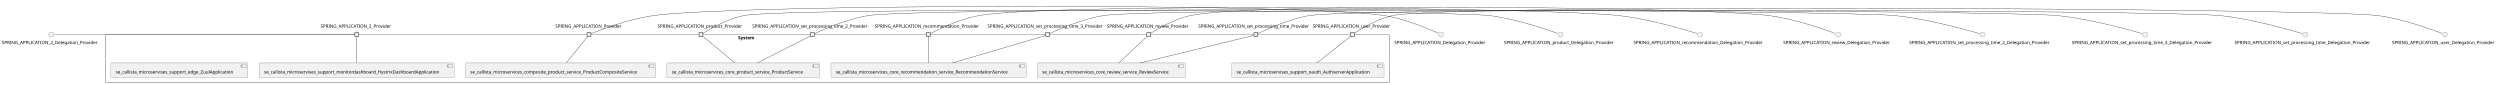
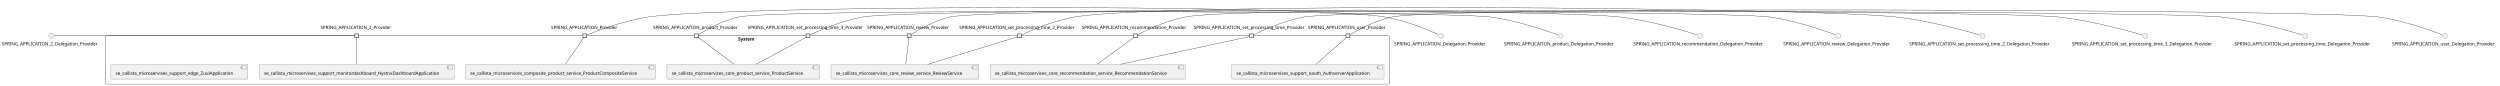
- <svg xmlns="http://www.w3.org/2000/svg" xmlns:xlink="http://www.w3.org/1999/xlink" contentStyleType="text/css" height="265px" preserveAspectRatio="none" style="width:7825px;height:265px;background:#FFFFFF;" version="1.1" viewBox="0 0 7825 265" width="7825px" zoomAndPan="magnify">
+ <svg xmlns="http://www.w3.org/2000/svg" xmlns:xlink="http://www.w3.org/1999/xlink" contentStyleType="text/css" height="269px" preserveAspectRatio="none" style="width:7825px;height:269px;background:#FFFFFF;" version="1.1" viewBox="0 0 7825 269" width="7825px" zoomAndPan="magnify">
  <defs />
  <g>
    <g id="cluster_System">
-       <rect fill="none" height="151" rx="2.5" ry="2.5" style="stroke:#181818;stroke-width:1.0;" width="4018" x="330.5" y="108.07" />
-       <text fill="#000000" font-family="sans-serif" font-size="14" font-weight="bold" lengthAdjust="spacing" textLength="58" x="2310.5" y="123.065">System</text>
+       <rect fill="none" height="151" rx="2.5" ry="2.5" style="stroke:#181818;stroke-width:1.0;" width="4018" x="330.5" y="112.11" />
+       <text fill="#000000" font-family="sans-serif" font-size="14" font-weight="bold" lengthAdjust="spacing" textLength="58" x="2310.5" y="127.105">System</text>
    </g>
    <g id="elem_se_callista_microservices_composite_product_service_ProductCompositeService">
-       <a href="callistaenterprise-blog-microservices.repository#_-tG3btwmEe6RKaWh-IhuMw" target="_top" title="callistaenterprise-blog-microservices.repository#_-tG3btwmEe6RKaWh-IhuMw" xlink:actuate="onRequest" xlink:href="callistaenterprise-blog-microservices.repository#_-tG3btwmEe6RKaWh-IhuMw" xlink:show="new" xlink:title="callistaenterprise-blog-microservices.repository#_-tG3btwmEe6RKaWh-IhuMw" xlink:type="simple">
-         <rect fill="#F1F1F1" height="46.297" rx="2.5" ry="2.5" style="stroke:#181818;stroke-width:0.5;" width="595" x="1457" y="197.07" />
-         <rect fill="#F1F1F1" height="10" style="stroke:#181818;stroke-width:0.5;" width="15" x="2032" y="202.07" />
-         <rect fill="#F1F1F1" height="2" style="stroke:#181818;stroke-width:0.5;" width="4" x="2030" y="204.07" />
-         <rect fill="#F1F1F1" height="2" style="stroke:#181818;stroke-width:0.5;" width="4" x="2030" y="208.07" />
-         <text fill="#000000" font-family="sans-serif" font-size="14" lengthAdjust="spacing" textLength="555" x="1472" y="230.065">se_callista_microservices_composite_product_service_ProductCompositeService</text>
+       <a href="callistaenterprise-blog-microservices.repository#_0DeXfNzwEe6ZA-l11mkaQQ" target="_top" title="callistaenterprise-blog-microservices.repository#_0DeXfNzwEe6ZA-l11mkaQQ" xlink:actuate="onRequest" xlink:href="callistaenterprise-blog-microservices.repository#_0DeXfNzwEe6ZA-l11mkaQQ" xlink:show="new" xlink:title="callistaenterprise-blog-microservices.repository#_0DeXfNzwEe6ZA-l11mkaQQ" xlink:type="simple">
+         <rect fill="#F1F1F1" height="46.297" rx="2.5" ry="2.5" style="stroke:#181818;stroke-width:0.5;" width="595" x="1457" y="201.11" />
+         <rect fill="#F1F1F1" height="10" style="stroke:#181818;stroke-width:0.5;" width="15" x="2032" y="206.11" />
+         <rect fill="#F1F1F1" height="2" style="stroke:#181818;stroke-width:0.5;" width="4" x="2030" y="208.11" />
+         <rect fill="#F1F1F1" height="2" style="stroke:#181818;stroke-width:0.5;" width="4" x="2030" y="212.11" />
+         <text fill="#000000" font-family="sans-serif" font-size="14" lengthAdjust="spacing" textLength="555" x="1472" y="234.105">se_callista_microservices_composite_product_service_ProductCompositeService</text>
      </a>
    </g>
    <g id="elem_se_callista_microservices_core_product_service_ProductService">
-       <a href="callistaenterprise-blog-microservices.repository#_-tG3btwmEe6RKaWh-IhuMw" target="_top" title="callistaenterprise-blog-microservices.repository#_-tG3btwmEe6RKaWh-IhuMw" xlink:actuate="onRequest" xlink:href="callistaenterprise-blog-microservices.repository#_-tG3btwmEe6RKaWh-IhuMw" xlink:show="new" xlink:title="callistaenterprise-blog-microservices.repository#_-tG3btwmEe6RKaWh-IhuMw" xlink:type="simple">
-         <rect fill="#F1F1F1" height="46.297" rx="2.5" ry="2.5" style="stroke:#181818;stroke-width:0.5;" width="478" x="2087.5" y="197.07" />
-         <rect fill="#F1F1F1" height="10" style="stroke:#181818;stroke-width:0.5;" width="15" x="2545.5" y="202.07" />
-         <rect fill="#F1F1F1" height="2" style="stroke:#181818;stroke-width:0.5;" width="4" x="2543.5" y="204.07" />
-         <rect fill="#F1F1F1" height="2" style="stroke:#181818;stroke-width:0.5;" width="4" x="2543.5" y="208.07" />
-         <text fill="#000000" font-family="sans-serif" font-size="14" lengthAdjust="spacing" textLength="438" x="2102.5" y="230.065">se_callista_microservices_core_product_service_ProductService</text>
+       <a href="callistaenterprise-blog-microservices.repository#_0DeXfNzwEe6ZA-l11mkaQQ" target="_top" title="callistaenterprise-blog-microservices.repository#_0DeXfNzwEe6ZA-l11mkaQQ" xlink:actuate="onRequest" xlink:href="callistaenterprise-blog-microservices.repository#_0DeXfNzwEe6ZA-l11mkaQQ" xlink:show="new" xlink:title="callistaenterprise-blog-microservices.repository#_0DeXfNzwEe6ZA-l11mkaQQ" xlink:type="simple">
+         <rect fill="#F1F1F1" height="46.297" rx="2.5" ry="2.5" style="stroke:#181818;stroke-width:0.5;" width="478" x="2087.5" y="201.11" />
+         <rect fill="#F1F1F1" height="10" style="stroke:#181818;stroke-width:0.5;" width="15" x="2545.5" y="206.11" />
+         <rect fill="#F1F1F1" height="2" style="stroke:#181818;stroke-width:0.5;" width="4" x="2543.5" y="208.11" />
+         <rect fill="#F1F1F1" height="2" style="stroke:#181818;stroke-width:0.5;" width="4" x="2543.5" y="212.11" />
+         <text fill="#000000" font-family="sans-serif" font-size="14" lengthAdjust="spacing" textLength="438" x="2102.5" y="234.105">se_callista_microservices_core_product_service_ProductService</text>
      </a>
    </g>
    <g id="elem_se_callista_microservices_core_recommendation_service_RecommendationService">
-       <a href="callistaenterprise-blog-microservices.repository#_-tG3btwmEe6RKaWh-IhuMw" target="_top" title="callistaenterprise-blog-microservices.repository#_-tG3btwmEe6RKaWh-IhuMw" xlink:actuate="onRequest" xlink:href="callistaenterprise-blog-microservices.repository#_-tG3btwmEe6RKaWh-IhuMw" xlink:show="new" xlink:title="callistaenterprise-blog-microservices.repository#_-tG3btwmEe6RKaWh-IhuMw" xlink:type="simple">
-         <rect fill="#F1F1F1" height="46.297" rx="2.5" ry="2.5" style="stroke:#181818;stroke-width:0.5;" width="611" x="2601" y="197.07" />
-         <rect fill="#F1F1F1" height="10" style="stroke:#181818;stroke-width:0.5;" width="15" x="3192" y="202.07" />
-         <rect fill="#F1F1F1" height="2" style="stroke:#181818;stroke-width:0.5;" width="4" x="3190" y="204.07" />
-         <rect fill="#F1F1F1" height="2" style="stroke:#181818;stroke-width:0.5;" width="4" x="3190" y="208.07" />
-         <text fill="#000000" font-family="sans-serif" font-size="14" lengthAdjust="spacing" textLength="571" x="2616" y="230.065">se_callista_microservices_core_recommendation_service_RecommendationService</text>
+       <a href="callistaenterprise-blog-microservices.repository#_0DeXfNzwEe6ZA-l11mkaQQ" target="_top" title="callistaenterprise-blog-microservices.repository#_0DeXfNzwEe6ZA-l11mkaQQ" xlink:actuate="onRequest" xlink:href="callistaenterprise-blog-microservices.repository#_0DeXfNzwEe6ZA-l11mkaQQ" xlink:show="new" xlink:title="callistaenterprise-blog-microservices.repository#_0DeXfNzwEe6ZA-l11mkaQQ" xlink:type="simple">
+         <rect fill="#F1F1F1" height="46.297" rx="2.5" ry="2.5" style="stroke:#181818;stroke-width:0.5;" width="611" x="3099" y="201.11" />
+         <rect fill="#F1F1F1" height="10" style="stroke:#181818;stroke-width:0.5;" width="15" x="3690" y="206.11" />
+         <rect fill="#F1F1F1" height="2" style="stroke:#181818;stroke-width:0.5;" width="4" x="3688" y="208.11" />
+         <rect fill="#F1F1F1" height="2" style="stroke:#181818;stroke-width:0.5;" width="4" x="3688" y="212.11" />
+         <text fill="#000000" font-family="sans-serif" font-size="14" lengthAdjust="spacing" textLength="571" x="3114" y="234.105">se_callista_microservices_core_recommendation_service_RecommendationService</text>
      </a>
    </g>
    <g id="elem_se_callista_microservices_core_review_service_ReviewService">
-       <a href="callistaenterprise-blog-microservices.repository#_-tG3btwmEe6RKaWh-IhuMw" target="_top" title="callistaenterprise-blog-microservices.repository#_-tG3btwmEe6RKaWh-IhuMw" xlink:actuate="onRequest" xlink:href="callistaenterprise-blog-microservices.repository#_-tG3btwmEe6RKaWh-IhuMw" xlink:show="new" xlink:title="callistaenterprise-blog-microservices.repository#_-tG3btwmEe6RKaWh-IhuMw" xlink:type="simple">
-         <rect fill="#F1F1F1" height="46.297" rx="2.5" ry="2.5" style="stroke:#181818;stroke-width:0.5;" width="463" x="3247" y="197.07" />
-         <rect fill="#F1F1F1" height="10" style="stroke:#181818;stroke-width:0.5;" width="15" x="3690" y="202.07" />
-         <rect fill="#F1F1F1" height="2" style="stroke:#181818;stroke-width:0.5;" width="4" x="3688" y="204.07" />
-         <rect fill="#F1F1F1" height="2" style="stroke:#181818;stroke-width:0.5;" width="4" x="3688" y="208.07" />
-         <text fill="#000000" font-family="sans-serif" font-size="14" lengthAdjust="spacing" textLength="423" x="3262" y="230.065">se_callista_microservices_core_review_service_ReviewService</text>
+       <a href="callistaenterprise-blog-microservices.repository#_0DeXfNzwEe6ZA-l11mkaQQ" target="_top" title="callistaenterprise-blog-microservices.repository#_0DeXfNzwEe6ZA-l11mkaQQ" xlink:actuate="onRequest" xlink:href="callistaenterprise-blog-microservices.repository#_0DeXfNzwEe6ZA-l11mkaQQ" xlink:show="new" xlink:title="callistaenterprise-blog-microservices.repository#_0DeXfNzwEe6ZA-l11mkaQQ" xlink:type="simple">
+         <rect fill="#F1F1F1" height="46.297" rx="2.5" ry="2.5" style="stroke:#181818;stroke-width:0.5;" width="463" x="2601" y="201.11" />
+         <rect fill="#F1F1F1" height="10" style="stroke:#181818;stroke-width:0.5;" width="15" x="3044" y="206.11" />
+         <rect fill="#F1F1F1" height="2" style="stroke:#181818;stroke-width:0.5;" width="4" x="3042" y="208.11" />
+         <rect fill="#F1F1F1" height="2" style="stroke:#181818;stroke-width:0.5;" width="4" x="3042" y="212.11" />
+         <text fill="#000000" font-family="sans-serif" font-size="14" lengthAdjust="spacing" textLength="423" x="2616" y="234.105">se_callista_microservices_core_review_service_ReviewService</text>
      </a>
    </g>
    <g id="elem_se_callista_microservises_support_edge_ZuulApplication">
-       <a href="callistaenterprise-blog-microservices.repository#_-tG3btwmEe6RKaWh-IhuMw" target="_top" title="callistaenterprise-blog-microservices.repository#_-tG3btwmEe6RKaWh-IhuMw" xlink:actuate="onRequest" xlink:href="callistaenterprise-blog-microservices.repository#_-tG3btwmEe6RKaWh-IhuMw" xlink:show="new" xlink:title="callistaenterprise-blog-microservices.repository#_-tG3btwmEe6RKaWh-IhuMw" xlink:type="simple">
-         <rect fill="#F1F1F1" height="46.297" rx="2.5" ry="2.5" style="stroke:#181818;stroke-width:0.5;" width="429" x="347" y="197.07" />
-         <rect fill="#F1F1F1" height="10" style="stroke:#181818;stroke-width:0.5;" width="15" x="756" y="202.07" />
-         <rect fill="#F1F1F1" height="2" style="stroke:#181818;stroke-width:0.5;" width="4" x="754" y="204.07" />
-         <rect fill="#F1F1F1" height="2" style="stroke:#181818;stroke-width:0.5;" width="4" x="754" y="208.07" />
-         <text fill="#000000" font-family="sans-serif" font-size="14" lengthAdjust="spacing" textLength="389" x="362" y="230.065">se_callista_microservises_support_edge_ZuulApplication</text>
+       <a href="callistaenterprise-blog-microservices.repository#_0DeXfNzwEe6ZA-l11mkaQQ" target="_top" title="callistaenterprise-blog-microservices.repository#_0DeXfNzwEe6ZA-l11mkaQQ" xlink:actuate="onRequest" xlink:href="callistaenterprise-blog-microservices.repository#_0DeXfNzwEe6ZA-l11mkaQQ" xlink:show="new" xlink:title="callistaenterprise-blog-microservices.repository#_0DeXfNzwEe6ZA-l11mkaQQ" xlink:type="simple">
+         <rect fill="#F1F1F1" height="46.297" rx="2.5" ry="2.5" style="stroke:#181818;stroke-width:0.5;" width="429" x="347" y="201.11" />
+         <rect fill="#F1F1F1" height="10" style="stroke:#181818;stroke-width:0.5;" width="15" x="756" y="206.11" />
+         <rect fill="#F1F1F1" height="2" style="stroke:#181818;stroke-width:0.5;" width="4" x="754" y="208.11" />
+         <rect fill="#F1F1F1" height="2" style="stroke:#181818;stroke-width:0.5;" width="4" x="754" y="212.11" />
+         <text fill="#000000" font-family="sans-serif" font-size="14" lengthAdjust="spacing" textLength="389" x="362" y="234.105">se_callista_microservises_support_edge_ZuulApplication</text>
      </a>
    </g>
    <g id="elem_se_callista_microservises_support_monitordashboard_HystrixDashboardApplication">
-       <a href="callistaenterprise-blog-microservices.repository#_-tG3btwmEe6RKaWh-IhuMw" target="_top" title="callistaenterprise-blog-microservices.repository#_-tG3btwmEe6RKaWh-IhuMw" xlink:actuate="onRequest" xlink:href="callistaenterprise-blog-microservices.repository#_-tG3btwmEe6RKaWh-IhuMw" xlink:show="new" xlink:title="callistaenterprise-blog-microservices.repository#_-tG3btwmEe6RKaWh-IhuMw" xlink:type="simple">
-         <rect fill="#F1F1F1" height="46.297" rx="2.5" ry="2.5" style="stroke:#181818;stroke-width:0.5;" width="610" x="811.5" y="197.07" />
-         <rect fill="#F1F1F1" height="10" style="stroke:#181818;stroke-width:0.5;" width="15" x="1401.5" y="202.07" />
-         <rect fill="#F1F1F1" height="2" style="stroke:#181818;stroke-width:0.5;" width="4" x="1399.5" y="204.07" />
-         <rect fill="#F1F1F1" height="2" style="stroke:#181818;stroke-width:0.5;" width="4" x="1399.5" y="208.07" />
-         <text fill="#000000" font-family="sans-serif" font-size="14" lengthAdjust="spacing" textLength="570" x="826.5" y="230.065">se_callista_microservises_support_monitordashboard_HystrixDashboardApplication</text>
+       <a href="callistaenterprise-blog-microservices.repository#_0DeXfNzwEe6ZA-l11mkaQQ" target="_top" title="callistaenterprise-blog-microservices.repository#_0DeXfNzwEe6ZA-l11mkaQQ" xlink:actuate="onRequest" xlink:href="callistaenterprise-blog-microservices.repository#_0DeXfNzwEe6ZA-l11mkaQQ" xlink:show="new" xlink:title="callistaenterprise-blog-microservices.repository#_0DeXfNzwEe6ZA-l11mkaQQ" xlink:type="simple">
+         <rect fill="#F1F1F1" height="46.297" rx="2.5" ry="2.5" style="stroke:#181818;stroke-width:0.5;" width="610" x="811.5" y="201.11" />
+         <rect fill="#F1F1F1" height="10" style="stroke:#181818;stroke-width:0.5;" width="15" x="1401.5" y="206.11" />
+         <rect fill="#F1F1F1" height="2" style="stroke:#181818;stroke-width:0.5;" width="4" x="1399.5" y="208.11" />
+         <rect fill="#F1F1F1" height="2" style="stroke:#181818;stroke-width:0.5;" width="4" x="1399.5" y="212.11" />
+         <text fill="#000000" font-family="sans-serif" font-size="14" lengthAdjust="spacing" textLength="570" x="826.5" y="234.105">se_callista_microservises_support_monitordashboard_HystrixDashboardApplication</text>
      </a>
    </g>
    <g id="elem_se_callista_microservises_support_oauth_AuthserverApplication">
-       <a href="callistaenterprise-blog-microservices.repository#_-tG3btwmEe6RKaWh-IhuMw" target="_top" title="callistaenterprise-blog-microservices.repository#_-tG3btwmEe6RKaWh-IhuMw" xlink:actuate="onRequest" xlink:href="callistaenterprise-blog-microservices.repository#_-tG3btwmEe6RKaWh-IhuMw" xlink:show="new" xlink:title="callistaenterprise-blog-microservices.repository#_-tG3btwmEe6RKaWh-IhuMw" xlink:type="simple">
-         <rect fill="#F1F1F1" height="46.297" rx="2.5" ry="2.5" style="stroke:#181818;stroke-width:0.5;" width="477" x="3855" y="197.07" />
-         <rect fill="#F1F1F1" height="10" style="stroke:#181818;stroke-width:0.5;" width="15" x="4312" y="202.07" />
-         <rect fill="#F1F1F1" height="2" style="stroke:#181818;stroke-width:0.5;" width="4" x="4310" y="204.07" />
-         <rect fill="#F1F1F1" height="2" style="stroke:#181818;stroke-width:0.5;" width="4" x="4310" y="208.07" />
-         <text fill="#000000" font-family="sans-serif" font-size="14" lengthAdjust="spacing" textLength="437" x="3870" y="230.065">se_callista_microservises_support_oauth_AuthserverApplication</text>
+       <a href="callistaenterprise-blog-microservices.repository#_0DeXfNzwEe6ZA-l11mkaQQ" target="_top" title="callistaenterprise-blog-microservices.repository#_0DeXfNzwEe6ZA-l11mkaQQ" xlink:actuate="onRequest" xlink:href="callistaenterprise-blog-microservices.repository#_0DeXfNzwEe6ZA-l11mkaQQ" xlink:show="new" xlink:title="callistaenterprise-blog-microservices.repository#_0DeXfNzwEe6ZA-l11mkaQQ" xlink:type="simple">
+         <rect fill="#F1F1F1" height="46.297" rx="2.5" ry="2.5" style="stroke:#181818;stroke-width:0.5;" width="477" x="3855" y="201.11" />
+         <rect fill="#F1F1F1" height="10" style="stroke:#181818;stroke-width:0.5;" width="15" x="4312" y="206.11" />
+         <rect fill="#F1F1F1" height="2" style="stroke:#181818;stroke-width:0.5;" width="4" x="4310" y="208.11" />
+         <rect fill="#F1F1F1" height="2" style="stroke:#181818;stroke-width:0.5;" width="4" x="4310" y="212.11" />
+         <text fill="#000000" font-family="sans-serif" font-size="14" lengthAdjust="spacing" textLength="437" x="3870" y="234.105">se_callista_microservises_support_oauth_AuthserverApplication</text>
      </a>
    </g>
-     <text fill="#000000" font-family="sans-serif" font-size="14" lengthAdjust="spacing" textLength="227" x="1003" y="86.768">SPRING_APPLICATION_2_Provider</text>
-     <rect fill="#F1F1F1" height="12" style="stroke:#181818;stroke-width:1.5;" width="12" x="1110.5" y="102.07" />
-     <text fill="#000000" font-family="sans-serif" font-size="14" lengthAdjust="spacing" textLength="211" x="1738" y="86.768">SPRING_APPLICATION_Provider</text>
-     <rect fill="#F1F1F1" height="12" style="stroke:#181818;stroke-width:1.5;" width="12" x="1837.5" y="102.07" />
-     <text fill="#000000" font-family="sans-serif" font-size="14" lengthAdjust="spacing" textLength="272" x="2058" y="86.768">SPRING_APPLICATION_product_Provider</text>
-     <rect fill="#F1F1F1" height="12" style="stroke:#181818;stroke-width:1.5;" width="12" x="2188" y="102.07" />
-     <text fill="#000000" font-family="sans-serif" font-size="14" lengthAdjust="spacing" textLength="336" x="2738" y="86.768">SPRING_APPLICATION_recommendation_Provider</text>
-     <rect fill="#F1F1F1" height="12" style="stroke:#181818;stroke-width:1.5;" width="12" x="2900" y="102.07" />
-     <text fill="#000000" font-family="sans-serif" font-size="14" lengthAdjust="spacing" textLength="262" x="3464.5" y="86.768">SPRING_APPLICATION_review_Provider</text>
-     <rect fill="#F1F1F1" height="12" style="stroke:#181818;stroke-width:1.5;" width="12" x="3589.5" y="102.07" />
-     <text fill="#000000" font-family="sans-serif" font-size="14" lengthAdjust="spacing" textLength="377" x="2354.5" y="86.768">SPRING_APPLICATION_set_processing_time_2_Provider</text>
-     <rect fill="#F1F1F1" height="12" style="stroke:#181818;stroke-width:1.5;" width="12" x="2537" y="102.07" />
-     <text fill="#000000" font-family="sans-serif" font-size="14" lengthAdjust="spacing" textLength="377" x="3090.5" y="86.768">SPRING_APPLICATION_set_processing_time_3_Provider</text>
-     <rect fill="#F1F1F1" height="12" style="stroke:#181818;stroke-width:1.5;" width="12" x="3273" y="102.07" />
-     <text fill="#000000" font-family="sans-serif" font-size="14" lengthAdjust="spacing" textLength="361" x="3750.5" y="86.768">SPRING_APPLICATION_set_processing_time_Provider</text>
-     <rect fill="#F1F1F1" height="12" style="stroke:#181818;stroke-width:1.5;" width="12" x="3925" y="102.07" />
-     <text fill="#000000" font-family="sans-serif" font-size="14" lengthAdjust="spacing" textLength="249" x="4108.5" y="86.768">SPRING_APPLICATION_user_Provider</text>
-     <rect fill="#F1F1F1" height="12" style="stroke:#181818;stroke-width:1.5;" width="12" x="4227" y="102.07" />
+     <text fill="#000000" font-family="sans-serif" font-size="14" lengthAdjust="spacing" textLength="227" x="1003" y="90.808">SPRING_APPLICATION_2_Provider</text>
+     <rect fill="#F1F1F1" height="12" style="stroke:#181818;stroke-width:1.5;" width="12" x="1110.5" y="106.11" />
+     <text fill="#000000" font-family="sans-serif" font-size="14" lengthAdjust="spacing" textLength="211" x="1725" y="90.808">SPRING_APPLICATION_Provider</text>
+     <rect fill="#F1F1F1" height="12" style="stroke:#181818;stroke-width:1.5;" width="12" x="1824.5" y="106.11" />
+     <text fill="#000000" font-family="sans-serif" font-size="14" lengthAdjust="spacing" textLength="272" x="2044" y="90.808">SPRING_APPLICATION_product_Provider</text>
+     <rect fill="#F1F1F1" height="12" style="stroke:#181818;stroke-width:1.5;" width="12" x="2174" y="106.11" />
+     <text fill="#000000" font-family="sans-serif" font-size="14" lengthAdjust="spacing" textLength="336" x="3386" y="90.808">SPRING_APPLICATION_recommendation_Provider</text>
+     <rect fill="#F1F1F1" height="12" style="stroke:#181818;stroke-width:1.5;" width="12" x="3548" y="106.11" />
+     <text fill="#000000" font-family="sans-serif" font-size="14" lengthAdjust="spacing" textLength="262" x="2714.5" y="90.808">SPRING_APPLICATION_review_Provider</text>
+     <rect fill="#F1F1F1" height="12" style="stroke:#181818;stroke-width:1.5;" width="12" x="2839.5" y="106.11" />
+     <text fill="#000000" font-family="sans-serif" font-size="14" lengthAdjust="spacing" textLength="377" x="3002.5" y="90.808">SPRING_APPLICATION_set_processing_time_2_Provider</text>
+     <rect fill="#F1F1F1" height="12" style="stroke:#181818;stroke-width:1.5;" width="12" x="3185" y="106.11" />
+     <text fill="#000000" font-family="sans-serif" font-size="14" lengthAdjust="spacing" textLength="377" x="2340.5" y="90.808">SPRING_APPLICATION_set_processing_time_3_Provider</text>
+     <rect fill="#F1F1F1" height="12" style="stroke:#181818;stroke-width:1.5;" width="12" x="2523" y="106.11" />
+     <text fill="#000000" font-family="sans-serif" font-size="14" lengthAdjust="spacing" textLength="361" x="3736.5" y="90.808">SPRING_APPLICATION_set_processing_time_Provider</text>
+     <rect fill="#F1F1F1" height="12" style="stroke:#181818;stroke-width:1.5;" width="12" x="3911" y="106.11" />
+     <text fill="#000000" font-family="sans-serif" font-size="14" lengthAdjust="spacing" textLength="249" x="4094.5" y="90.808">SPRING_APPLICATION_user_Provider</text>
+     <rect fill="#F1F1F1" height="12" style="stroke:#181818;stroke-width:1.5;" width="12" x="4213" y="106.11" />
    <g id="elem_SPRING_APPLICATION_2_Delegation_Provider">
-       <ellipse cx="160.5" cy="108.07" fill="#F1F1F1" rx="8" ry="8" style="stroke:#181818;stroke-width:0.5;" />
-       <text fill="#000000" font-family="sans-serif" font-size="14" lengthAdjust="spacing" textLength="309" x="6" y="138.065">SPRING_APPLICATION_2_Delegation_Provider</text>
+       <ellipse cx="160.5" cy="112.11" fill="#F1F1F1" rx="8" ry="8" style="stroke:#181818;stroke-width:0.5;" />
+       <text fill="#000000" font-family="sans-serif" font-size="14" lengthAdjust="spacing" textLength="309" x="6" y="142.105">SPRING_APPLICATION_2_Delegation_Provider</text>
    </g>
    <g id="elem_SPRING_APPLICATION_Delegation_Provider">
-       <ellipse cx="4510.5" cy="108.07" fill="#F1F1F1" rx="8" ry="8" style="stroke:#181818;stroke-width:0.5;" />
-       <text fill="#000000" font-family="sans-serif" font-size="14" lengthAdjust="spacing" textLength="293" x="4364" y="138.065">SPRING_APPLICATION_Delegation_Provider</text>
+       <ellipse cx="4510.5" cy="112.11" fill="#F1F1F1" rx="8" ry="8" style="stroke:#181818;stroke-width:0.5;" />
+       <text fill="#000000" font-family="sans-serif" font-size="14" lengthAdjust="spacing" textLength="293" x="4364" y="142.105">SPRING_APPLICATION_Delegation_Provider</text>
    </g>
    <g id="elem_SPRING_APPLICATION_product_Delegation_Provider">
-       <ellipse cx="4884.5" cy="108.07" fill="#F1F1F1" rx="8" ry="8" style="stroke:#181818;stroke-width:0.5;" />
-       <text fill="#000000" font-family="sans-serif" font-size="14" lengthAdjust="spacing" textLength="354" x="4707.5" y="138.065">SPRING_APPLICATION_product_Delegation_Provider</text>
+       <ellipse cx="4884.5" cy="112.11" fill="#F1F1F1" rx="8" ry="8" style="stroke:#181818;stroke-width:0.5;" />
+       <text fill="#000000" font-family="sans-serif" font-size="14" lengthAdjust="spacing" textLength="354" x="4707.5" y="142.105">SPRING_APPLICATION_product_Delegation_Provider</text>
    </g>
    <g id="elem_SPRING_APPLICATION_recommendation_Delegation_Provider">
-       <ellipse cx="5321.5" cy="108.07" fill="#F1F1F1" rx="8" ry="8" style="stroke:#181818;stroke-width:0.5;" />
-       <text fill="#000000" font-family="sans-serif" font-size="14" lengthAdjust="spacing" textLength="418" x="5112.5" y="138.065">SPRING_APPLICATION_recommendation_Delegation_Provider</text>
+       <ellipse cx="5321.5" cy="112.11" fill="#F1F1F1" rx="8" ry="8" style="stroke:#181818;stroke-width:0.5;" />
+       <text fill="#000000" font-family="sans-serif" font-size="14" lengthAdjust="spacing" textLength="418" x="5112.5" y="142.105">SPRING_APPLICATION_recommendation_Delegation_Provider</text>
    </g>
    <g id="elem_SPRING_APPLICATION_review_Delegation_Provider">
-       <ellipse cx="5753.5" cy="108.07" fill="#F1F1F1" rx="8" ry="8" style="stroke:#181818;stroke-width:0.5;" />
-       <text fill="#000000" font-family="sans-serif" font-size="14" lengthAdjust="spacing" textLength="344" x="5581.5" y="138.065">SPRING_APPLICATION_review_Delegation_Provider</text>
+       <ellipse cx="5753.5" cy="112.11" fill="#F1F1F1" rx="8" ry="8" style="stroke:#181818;stroke-width:0.5;" />
+       <text fill="#000000" font-family="sans-serif" font-size="14" lengthAdjust="spacing" textLength="344" x="5581.5" y="142.105">SPRING_APPLICATION_review_Delegation_Provider</text>
    </g>
    <g id="elem_SPRING_APPLICATION_set_processing_time_2_Delegation_Provider">
-       <ellipse cx="6205.5" cy="108.07" fill="#F1F1F1" rx="8" ry="8" style="stroke:#181818;stroke-width:0.5;" />
-       <text fill="#000000" font-family="sans-serif" font-size="14" lengthAdjust="spacing" textLength="459" x="5976" y="138.065">SPRING_APPLICATION_set_processing_time_2_Delegation_Provider</text>
+       <ellipse cx="6205.5" cy="112.11" fill="#F1F1F1" rx="8" ry="8" style="stroke:#181818;stroke-width:0.5;" />
+       <text fill="#000000" font-family="sans-serif" font-size="14" lengthAdjust="spacing" textLength="459" x="5976" y="142.105">SPRING_APPLICATION_set_processing_time_2_Delegation_Provider</text>
    </g>
    <g id="elem_SPRING_APPLICATION_set_processing_time_3_Delegation_Provider">
-       <ellipse cx="6714.5" cy="108.07" fill="#F1F1F1" rx="8" ry="8" style="stroke:#181818;stroke-width:0.5;" />
-       <text fill="#000000" font-family="sans-serif" font-size="14" lengthAdjust="spacing" textLength="459" x="6485" y="138.065">SPRING_APPLICATION_set_processing_time_3_Delegation_Provider</text>
+       <ellipse cx="6714.5" cy="112.11" fill="#F1F1F1" rx="8" ry="8" style="stroke:#181818;stroke-width:0.5;" />
+       <text fill="#000000" font-family="sans-serif" font-size="14" lengthAdjust="spacing" textLength="459" x="6485" y="142.105">SPRING_APPLICATION_set_processing_time_3_Delegation_Provider</text>
    </g>
    <g id="elem_SPRING_APPLICATION_set_processing_time_Delegation_Provider">
-       <ellipse cx="7215.5" cy="108.07" fill="#F1F1F1" rx="8" ry="8" style="stroke:#181818;stroke-width:0.5;" />
-       <text fill="#000000" font-family="sans-serif" font-size="14" lengthAdjust="spacing" textLength="443" x="6994" y="138.065">SPRING_APPLICATION_set_processing_time_Delegation_Provider</text>
+       <ellipse cx="7215.5" cy="112.11" fill="#F1F1F1" rx="8" ry="8" style="stroke:#181818;stroke-width:0.5;" />
+       <text fill="#000000" font-family="sans-serif" font-size="14" lengthAdjust="spacing" textLength="443" x="6994" y="142.105">SPRING_APPLICATION_set_processing_time_Delegation_Provider</text>
    </g>
    <g id="elem_SPRING_APPLICATION_user_Delegation_Provider">
-       <ellipse cx="7652.5" cy="108.07" fill="#F1F1F1" rx="8" ry="8" style="stroke:#181818;stroke-width:0.5;" />
-       <text fill="#000000" font-family="sans-serif" font-size="14" lengthAdjust="spacing" textLength="331" x="7487" y="138.065">SPRING_APPLICATION_user_Delegation_Provider</text>
+       <ellipse cx="7652.5" cy="112.11" fill="#F1F1F1" rx="8" ry="8" style="stroke:#181818;stroke-width:0.5;" />
+       <text fill="#000000" font-family="sans-serif" font-size="14" lengthAdjust="spacing" textLength="331" x="7487" y="142.105">SPRING_APPLICATION_user_Delegation_Provider</text>
    </g>
    <g id="link_SPRING_APPLICATION_2_Delegation_Provider_SPRING_APPLICATION_2_Provider">
-       <path d="M169.75,108.07 C258.8,108.07 1040.44,108.07 1110.49,108.07 " fill="none" id="SPRING_APPLICATION_2_Delegation_Provider-SPRING_APPLICATION_2_Provider" style="stroke:#181818;stroke-width:1.0;" />
+       <path d="M169.75,112.11 C258.8,112.11 1040.44,112.11 1110.49,112.11 " fill="none" id="SPRING_APPLICATION_2_Delegation_Provider-SPRING_APPLICATION_2_Provider" style="stroke:#181818;stroke-width:1.0;" />
    </g>
    <g id="link_SPRING_APPLICATION_2_Provider_se_callista_microservises_support_monitordashboard_HystrixDashboardApplication">
-       <path d="M1116.5,114.08 C1116.5,128.46 1116.5,170.47 1116.5,196.79 " fill="none" id="SPRING_APPLICATION_2_Provider-se_callista_microservises_support_monitordashboard_HystrixDashboardApplication" style="stroke:#181818;stroke-width:1.0;" />
+       <path d="M1116.5,118.12 C1116.5,132.5 1116.5,174.51 1116.5,200.83 " fill="none" id="SPRING_APPLICATION_2_Provider-se_callista_microservises_support_monitordashboard_HystrixDashboardApplication" style="stroke:#181818;stroke-width:1.0;" />
    </g>
    <g id="link_SPRING_APPLICATION_Delegation_Provider_SPRING_APPLICATION_Provider">
-       <path d="M4501.26,103.76 C4475.6,92.07 4400.98,59.86 4335,49.07 C4083.67,7.95 2295.04,12.58 2043,49.07 C1964.36,60.45 1873.55,95.84 1849.56,105.57 " fill="none" id="SPRING_APPLICATION_Delegation_Provider-SPRING_APPLICATION_Provider" style="stroke:#181818;stroke-width:1.0;" />
+       <path d="M4501.26,107.8 C4475.6,96.11 4400.98,63.9 4335,53.11 C4082.14,11.74 2282.55,16.23 2029,53.11 C1950.73,64.5 1860.39,99.89 1836.53,109.61 " fill="none" id="SPRING_APPLICATION_Delegation_Provider-SPRING_APPLICATION_Provider" style="stroke:#181818;stroke-width:1.0;" />
    </g>
    <g id="link_SPRING_APPLICATION_Provider_se_callista_microservices_composite_product_service_ProductCompositeService">
-       <path d="M1839.44,114.08 C1827.81,128.46 1793.82,170.47 1772.53,196.79 " fill="none" id="SPRING_APPLICATION_Provider-se_callista_microservices_composite_product_service_ProductCompositeService" style="stroke:#181818;stroke-width:1.0;" />
+       <path d="M1827.04,118.12 C1817.11,132.5 1788.08,174.51 1769.9,200.83 " fill="none" id="SPRING_APPLICATION_Provider-se_callista_microservices_composite_product_service_ProductCompositeService" style="stroke:#181818;stroke-width:1.0;" />
    </g>
    <g id="link_SPRING_APPLICATION_product_Delegation_Provider_SPRING_APPLICATION_product_Provider">
-       <path d="M4875.47,104.72 C4845.85,93.93 4748.72,60.13 4665,49.07 C4536.17,32.06 2453.07,21.87 2326,49.07 C2274.13,60.17 2217.99,93.35 2200.22,104.42 " fill="none" id="SPRING_APPLICATION_product_Delegation_Provider-SPRING_APPLICATION_product_Provider" style="stroke:#181818;stroke-width:1.0;" />
+       <path d="M4875.47,108.76 C4845.85,97.97 4748.72,64.17 4665,53.11 C4535.4,36 2439.83,25.75 2312,53.11 C2260.13,64.21 2203.99,97.39 2186.22,108.46 " fill="none" id="SPRING_APPLICATION_product_Delegation_Provider-SPRING_APPLICATION_product_Provider" style="stroke:#181818;stroke-width:1.0;" />
    </g>
    <g id="link_SPRING_APPLICATION_product_Provider_se_callista_microservices_core_product_service_ProductService">
-       <path d="M2200.17,113.8 C2217.1,127.9 2268.04,170.35 2299.83,196.84 " fill="none" id="SPRING_APPLICATION_product_Provider-se_callista_microservices_core_product_service_ProductService" style="stroke:#181818;stroke-width:1.0;" />
+       <path d="M2186.05,117.29 C2204.02,130.83 2261.54,174.17 2297.16,201 " fill="none" id="SPRING_APPLICATION_product_Provider-se_callista_microservices_core_product_service_ProductService" style="stroke:#181818;stroke-width:1.0;" />
    </g>
    <g id="link_SPRING_APPLICATION_recommendation_Delegation_Provider_SPRING_APPLICATION_recommendation_Provider">
-       <path d="M5312.5,105.16 C5280.16,94.87 5166.68,60.26 5070,49.07 C4848.37,23.42 3281.45,8.84 3062,49.07 C3000.65,60.32 2932.13,94.59 2912.21,105.02 " fill="none" id="SPRING_APPLICATION_recommendation_Delegation_Provider-SPRING_APPLICATION_recommendation_Provider" style="stroke:#181818;stroke-width:1.0;" />
+       <path d="M5312.5,109.2 C5280.16,98.91 5166.68,64.3 5070,53.11 C4919.89,35.74 3858.63,25.86 3710,53.11 C3648.65,64.36 3580.13,98.63 3560.21,109.06 " fill="none" id="SPRING_APPLICATION_recommendation_Delegation_Provider-SPRING_APPLICATION_recommendation_Provider" style="stroke:#181818;stroke-width:1.0;" />
    </g>
    <g id="link_SPRING_APPLICATION_recommendation_Provider_se_callista_microservices_core_recommendation_service_RecommendationService">
-       <path d="M2906.5,114.08 C2906.5,128.46 2906.5,170.47 2906.5,196.79 " fill="none" id="SPRING_APPLICATION_recommendation_Provider-se_callista_microservices_core_recommendation_service_RecommendationService" style="stroke:#181818;stroke-width:1.0;" />
+       <path d="M3547.67,118.12 C3528.01,132.54 3470.44,174.76 3434.57,201.06 " fill="none" id="SPRING_APPLICATION_recommendation_Provider-se_callista_microservices_core_recommendation_service_RecommendationService" style="stroke:#181818;stroke-width:1.0;" />
    </g>
    <g id="link_SPRING_APPLICATION_review_Delegation_Provider_SPRING_APPLICATION_review_Provider">
-       <path d="M5744.28,104.57 C5714.88,93.61 5620.53,60.08 5539,49.07 C5339.15,22.09 3921.01,6 3724,49.07 C3673.64,60.08 3619.43,92.73 3601.58,104.11 " fill="none" id="SPRING_APPLICATION_review_Delegation_Provider-SPRING_APPLICATION_review_Provider" style="stroke:#181818;stroke-width:1.0;" />
+       <path d="M5744.28,108.61 C5714.88,97.65 5620.53,64.12 5539,53.11 C5397.78,34.04 3113.21,22.68 2974,53.11 C2923.64,64.12 2869.43,96.77 2851.58,108.15 " fill="none" id="SPRING_APPLICATION_review_Delegation_Provider-SPRING_APPLICATION_review_Provider" style="stroke:#181818;stroke-width:1.0;" />
    </g>
    <g id="link_SPRING_APPLICATION_review_Provider_se_callista_microservices_core_review_service_ReviewService">
-       <path d="M3590.17,114.08 C3574.88,128.46 3530.19,170.47 3502.2,196.79 " fill="none" id="SPRING_APPLICATION_review_Provider-se_callista_microservices_core_review_service_ReviewService" style="stroke:#181818;stroke-width:1.0;" />
+       <path d="M2844.91,118.12 C2843.21,132.5 2838.24,174.51 2835.13,200.83 " fill="none" id="SPRING_APPLICATION_review_Provider-se_callista_microservices_core_review_service_ReviewService" style="stroke:#181818;stroke-width:1.0;" />
    </g>
    <g id="link_SPRING_APPLICATION_set_processing_time_2_Delegation_Provider_SPRING_APPLICATION_set_processing_time_2_Provider">
-       <path d="M6196.24,105.3 C6161.92,95.19 6038.55,60.3 5934,49.07 C5756.19,29.97 2891.38,19.58 2715,49.07 C2647.3,60.39 2570.54,95.21 2549.24,105.3 " fill="none" id="SPRING_APPLICATION_set_processing_time_2_Delegation_Provider-SPRING_APPLICATION_set_processing_time_2_Provider" style="stroke:#181818;stroke-width:1.0;" />
+       <path d="M6196.24,109.34 C6161.92,99.23 6038.55,64.34 5934,53.11 C5649.97,22.6 3644.76,6 3363,53.11 C3295.3,64.43 3218.54,99.25 3197.24,109.34 " fill="none" id="SPRING_APPLICATION_set_processing_time_2_Delegation_Provider-SPRING_APPLICATION_set_processing_time_2_Provider" style="stroke:#181818;stroke-width:1.0;" />
    </g>
-     <g id="link_SPRING_APPLICATION_set_processing_time_2_Provider_se_callista_microservices_core_product_service_ProductService">
-       <path d="M2536.77,112.48 C2511.94,125.07 2424.19,169.55 2370.2,196.92 " fill="none" id="SPRING_APPLICATION_set_processing_time_2_Provider-se_callista_microservices_core_product_service_ProductService" style="stroke:#181818;stroke-width:1.0;" />
+     <g id="link_SPRING_APPLICATION_set_processing_time_2_Provider_se_callista_microservices_core_review_service_ReviewService">
+       <path d="M3184.96,115.11 C3151.51,125.36 2997.46,172.56 2904.45,201.06 " fill="none" id="SPRING_APPLICATION_set_processing_time_2_Provider-se_callista_microservices_core_review_service_ReviewService" style="stroke:#181818;stroke-width:1.0;" />
    </g>
    <g id="link_SPRING_APPLICATION_set_processing_time_3_Delegation_Provider_SPRING_APPLICATION_set_processing_time_3_Provider">
-       <path d="M6705.24,105.3 C6670.92,95.19 6547.55,60.3 6443,49.07 C6277.73,31.32 3614.95,21.66 3451,49.07 C3383.3,60.39 3306.54,95.21 3285.24,105.3 " fill="none" id="SPRING_APPLICATION_set_processing_time_3_Delegation_Provider-SPRING_APPLICATION_set_processing_time_3_Provider" style="stroke:#181818;stroke-width:1.0;" />
+       <path d="M6705.24,109.34 C6670.92,99.23 6547.55,64.34 6443,53.11 C6236.3,30.91 2906.04,18.83 2701,53.11 C2633.3,64.43 2556.54,99.25 2535.24,109.34 " fill="none" id="SPRING_APPLICATION_set_processing_time_3_Delegation_Provider-SPRING_APPLICATION_set_processing_time_3_Provider" style="stroke:#181818;stroke-width:1.0;" />
    </g>
-     <g id="link_SPRING_APPLICATION_set_processing_time_3_Provider_se_callista_microservices_core_recommendation_service_RecommendationService">
-       <path d="M3272.71,111.07 C3237.95,121.32 3077.89,168.52 2981.25,197.02 " fill="none" id="SPRING_APPLICATION_set_processing_time_3_Provider-se_callista_microservices_core_recommendation_service_RecommendationService" style="stroke:#181818;stroke-width:1.0;" />
+     <g id="link_SPRING_APPLICATION_set_processing_time_3_Provider_se_callista_microservices_core_product_service_ProductService">
+       <path d="M2522.75,116.77 C2498.94,129.67 2417.69,173.7 2367.5,200.89 " fill="none" id="SPRING_APPLICATION_set_processing_time_3_Provider-se_callista_microservices_core_product_service_ProductService" style="stroke:#181818;stroke-width:1.0;" />
    </g>
    <g id="link_SPRING_APPLICATION_set_processing_time_Delegation_Provider_SPRING_APPLICATION_set_processing_time_Provider">
-       <path d="M7206.06,105.16 C7172.14,94.87 7053.11,60.25 6952,49.07 C6794.29,31.63 4252.32,21.88 4096,49.07 C4031.13,60.35 3958.04,94.9 3937.27,105.16 " fill="none" id="SPRING_APPLICATION_set_processing_time_Delegation_Provider-SPRING_APPLICATION_set_processing_time_Provider" style="stroke:#181818;stroke-width:1.0;" />
+       <path d="M7206.06,109.2 C7172.14,98.91 7053.11,64.29 6952,53.11 C6793.52,35.58 4239.09,25.79 4082,53.11 C4017.13,64.39 3944.04,98.94 3923.27,109.2 " fill="none" id="SPRING_APPLICATION_set_processing_time_Delegation_Provider-SPRING_APPLICATION_set_processing_time_Provider" style="stroke:#181818;stroke-width:1.0;" />
    </g>
-     <g id="link_SPRING_APPLICATION_set_processing_time_Provider_se_callista_microservices_core_review_service_ReviewService">
-       <path d="M3924.74,110.71 C3885.84,120.16 3687.93,168.21 3569.13,197.06 " fill="none" id="SPRING_APPLICATION_set_processing_time_Provider-se_callista_microservices_core_review_service_ReviewService" style="stroke:#181818;stroke-width:1.0;" />
+     <g id="link_SPRING_APPLICATION_set_processing_time_Provider_se_callista_microservices_core_recommendation_service_RecommendationService">
+       <path d="M3910.64,114.58 C3868.55,123.61 3642.7,172.03 3507.33,201.06 " fill="none" id="SPRING_APPLICATION_set_processing_time_Provider-se_callista_microservices_core_recommendation_service_RecommendationService" style="stroke:#181818;stroke-width:1.0;" />
    </g>
    <g id="link_SPRING_APPLICATION_user_Delegation_Provider_SPRING_APPLICATION_user_Provider">
-       <path d="M7643.19,104.41 C7614.33,93.3 7523.64,60.03 7445,49.07 C7275.09,25.38 4524.31,11.16 4357,49.07 C4308.33,60.1 4256.41,92.73 4239.32,104.11 " fill="none" id="SPRING_APPLICATION_user_Delegation_Provider-SPRING_APPLICATION_user_Provider" style="stroke:#181818;stroke-width:1.0;" />
+       <path d="M7643.19,108.45 C7614.33,97.34 7523.64,64.07 7445,53.11 C7275.09,29.42 4525.04,18.58 4357,53.11 C4302.8,64.25 4243.61,97.7 4225.25,108.62 " fill="none" id="SPRING_APPLICATION_user_Delegation_Provider-SPRING_APPLICATION_user_Provider" style="stroke:#181818;stroke-width:1.0;" />
    </g>
    <g id="link_SPRING_APPLICATION_user_Provider_se_callista_microservises_support_oauth_AuthserverApplication">
-       <path d="M4227.12,114.08 C4208.77,128.5 4155.04,170.72 4121.57,197.02 " fill="none" id="SPRING_APPLICATION_user_Provider-se_callista_microservises_support_oauth_AuthserverApplication" style="stroke:#181818;stroke-width:1.0;" />
+       <path d="M4213.76,118.12 C4197.25,132.54 4148.89,174.76 4118.76,201.06 " fill="none" id="SPRING_APPLICATION_user_Provider-se_callista_microservises_support_oauth_AuthserverApplication" style="stroke:#181818;stroke-width:1.0;" />
    </g>
  </g>
</svg>
